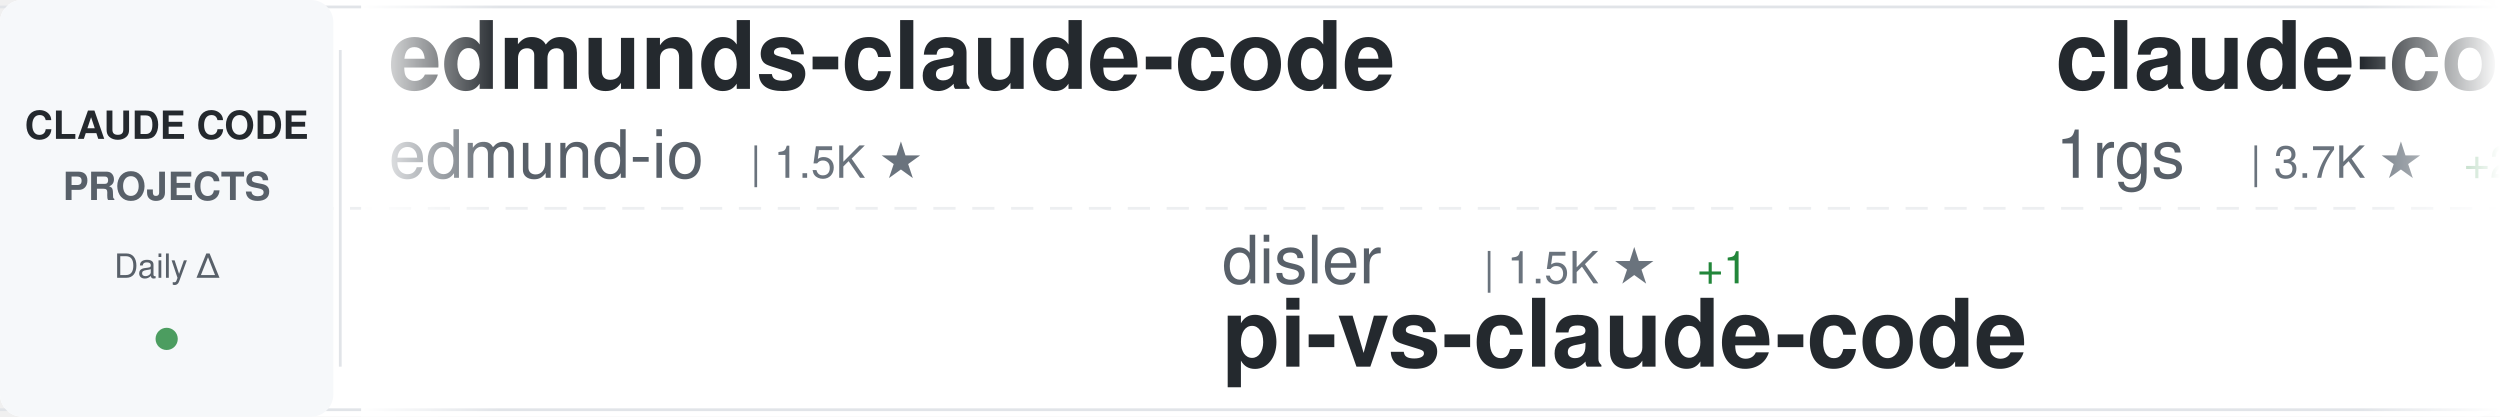
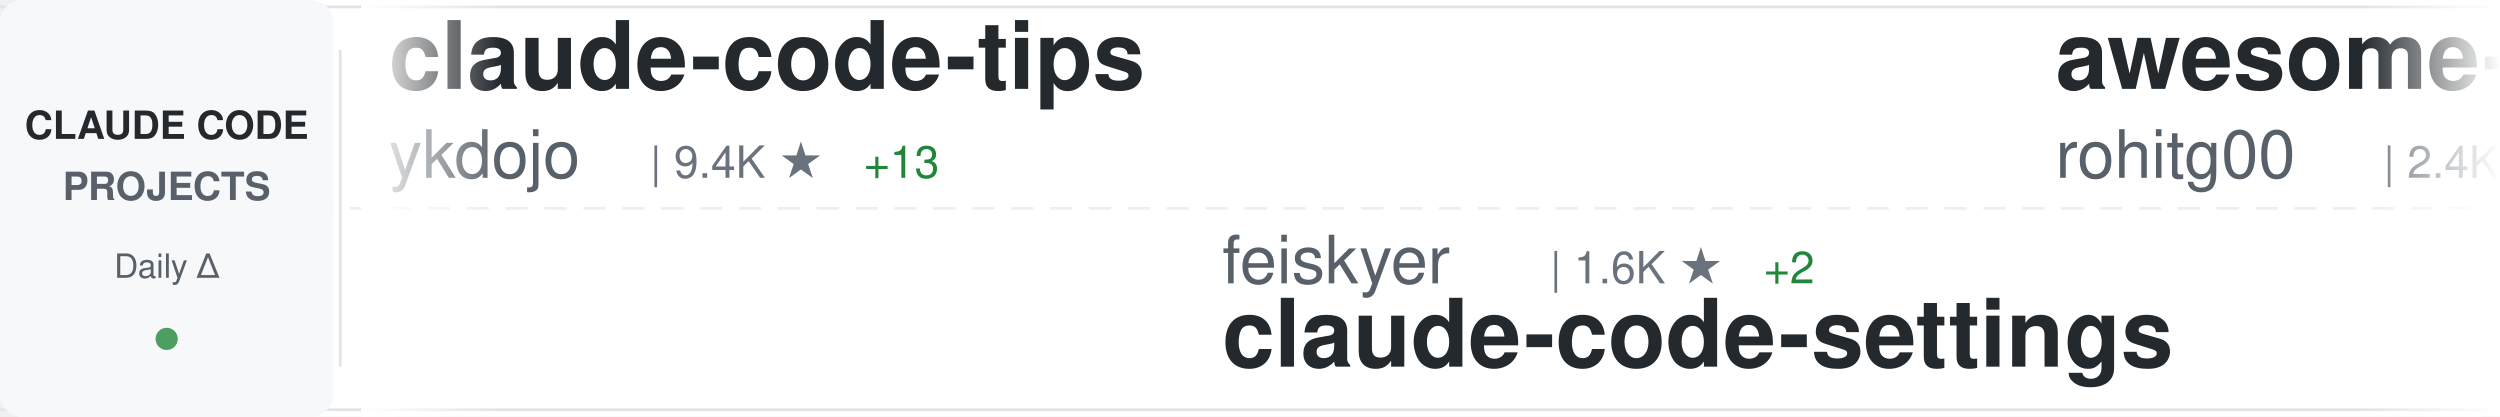
<svg xmlns="http://www.w3.org/2000/svg" width="900" height="150">
  <defs>
    <linearGradient id="awesomeLeftFade" x1="0%" y1="0%" x2="100%" y2="0%">
      <stop offset="0%" style="stop-color:#ffffff;stop-opacity:1" />
      <stop offset="100%" style="stop-color:#ffffff;stop-opacity:0" />
    </linearGradient>
    <linearGradient id="awesomeRightFade" x1="0%" y1="0%" x2="100%" y2="0%">
      <stop offset="0%" style="stop-color:#ffffff;stop-opacity:0" />
      <stop offset="100%" style="stop-color:#ffffff;stop-opacity:1" />
    </linearGradient>
  </defs>
  <rect width="900" height="150" fill="#ffffff" rx="8" />
  <rect x="0" y="2" width="900" height="1" fill="#e1e4e8" />
  <rect x="0" y="147" width="900" height="1" fill="#e1e4e8" />
  <line x1="0" y1="75" x2="900" y2="75" stroke="#e1e4e8" stroke-width="1" stroke-dasharray="8 6" opacity="0.6" />
  <rect x="0" y="0" width="120" height="150" fill="#f6f8fa" rx="8" />
  <text x="60" y="50" font-family="-apple-system, BlinkMacSystemFont, 'Segoe UI', Helvetica, Arial, sans-serif" font-size="14" font-weight="600" fill="#24292e" text-anchor="middle">CLAUDE CODE</text>
  <text x="60" y="72" font-family="-apple-system, BlinkMacSystemFont, 'Segoe UI', Helvetica, Arial, sans-serif" font-size="14" font-weight="600" fill="#586069" text-anchor="middle">PROJECTS</text>
  <text x="60" y="100" font-family="-apple-system, BlinkMacSystemFont, 'Segoe UI', Helvetica, Arial, sans-serif" font-size="12" font-weight="500" fill="#586069" text-anchor="middle">Daily Δ</text>
  <circle cx="60" cy="122" r="4" fill="#22863a" opacity="0.8" />
  <rect x="122" y="18" width="1" height="114" fill="#e1e4e8" />
  <clipPath id="awesomeTickerClip">
    <rect x="130" y="0" width="770" height="150" />
  </clipPath>
  <g clip-path="url(#awesomeTickerClip)">
    <g id="awesomeTickerItems">
      <animateTransform attributeName="transform" attributeType="XML" type="translate" from="0 0" to="-3000 0" dur="54s" repeatCount="indefinite" />
      <g transform="translate(0, 0)">
-         <text x="140" y="32" font-family="-apple-system, BlinkMacSystemFont, 'Segoe UI', Helvetica, Arial, sans-serif" font-size="34" font-weight="600" fill="#24292e">edmunds-claude-code</text>
-         <text x="140" y="64" font-family="-apple-system, BlinkMacSystemFont, 'Segoe UI', Helvetica, Arial, sans-serif" font-size="24" font-weight="400" fill="#586069">edmund-io</text>
-         <text x="270" y="64" font-family="-apple-system, BlinkMacSystemFont, 'Segoe UI', Helvetica, Arial, sans-serif" font-size="16" font-weight="500" fill="#6a737d">| 1.5K ★</text>
+         <text x="140" y="32" font-family="-apple-system, BlinkMacSystemFont, 'Segoe UI', Helvetica, Arial, sans-serif" font-size="34" font-weight="600" fill="#24292e">claude-code-tips</text>
+         <text x="140" y="64" font-family="-apple-system, BlinkMacSystemFont, 'Segoe UI', Helvetica, Arial, sans-serif" font-size="24" font-weight="400" fill="#586069">ykdojo</text>
+         <text x="234" y="64" font-family="-apple-system, BlinkMacSystemFont, 'Segoe UI', Helvetica, Arial, sans-serif" font-size="16" font-weight="500" fill="#6a737d">| 9.4K ★</text>
+         <text x="311" y="64" font-family="-apple-system, BlinkMacSystemFont, 'Segoe UI', Helvetica, Arial, sans-serif" font-size="16" font-weight="500" fill="#22863a"> +13</text>
      </g>
      <g transform="translate(300, 0)">
-         <text x="140" y="102" font-family="-apple-system, BlinkMacSystemFont, 'Segoe UI', Helvetica, Arial, sans-serif" font-size="24" font-weight="400" fill="#586069">disler</text>
-         <text x="234" y="102" font-family="-apple-system, BlinkMacSystemFont, 'Segoe UI', Helvetica, Arial, sans-serif" font-size="16" font-weight="500" fill="#6a737d">| 1.5K ★</text>
-         <text x="311" y="102" font-family="-apple-system, BlinkMacSystemFont, 'Segoe UI', Helvetica, Arial, sans-serif" font-size="16" font-weight="500" fill="#22863a"> +1</text>
-         <text x="140" y="132" font-family="-apple-system, BlinkMacSystemFont, 'Segoe UI', Helvetica, Arial, sans-serif" font-size="34" font-weight="600" fill="#24292e">pi-vs-claude-code</text>
+         <text x="140" y="102" font-family="-apple-system, BlinkMacSystemFont, 'Segoe UI', Helvetica, Arial, sans-serif" font-size="24" font-weight="400" fill="#586069">feiskyer</text>
+         <text x="258" y="102" font-family="-apple-system, BlinkMacSystemFont, 'Segoe UI', Helvetica, Arial, sans-serif" font-size="16" font-weight="500" fill="#6a737d">| 1.6K ★</text>
+         <text x="335" y="102" font-family="-apple-system, BlinkMacSystemFont, 'Segoe UI', Helvetica, Arial, sans-serif" font-size="16" font-weight="500" fill="#22863a"> +2</text>
+         <text x="140" y="132" font-family="-apple-system, BlinkMacSystemFont, 'Segoe UI', Helvetica, Arial, sans-serif" font-size="34" font-weight="600" fill="#24292e">claude-code-settings</text>
      </g>
      <g transform="translate(600, 0)">
-         <text x="140" y="32" font-family="-apple-system, BlinkMacSystemFont, 'Segoe UI', Helvetica, Arial, sans-serif" font-size="34" font-weight="600" fill="#24292e">claude-code-proxy</text>
-         <text x="140" y="64" font-family="-apple-system, BlinkMacSystemFont, 'Segoe UI', Helvetica, Arial, sans-serif" font-size="24" font-weight="400" fill="#586069">1rgs</text>
-         <text x="210" y="64" font-family="-apple-system, BlinkMacSystemFont, 'Segoe UI', Helvetica, Arial, sans-serif" font-size="16" font-weight="500" fill="#6a737d">| 3.7K ★</text>
-         <text x="287" y="64" font-family="-apple-system, BlinkMacSystemFont, 'Segoe UI', Helvetica, Arial, sans-serif" font-size="16" font-weight="500" fill="#22863a"> +2</text>
-       </g>
-       <g transform="translate(900, 0)">
-         <text x="140" y="102" font-family="-apple-system, BlinkMacSystemFont, 'Segoe UI', Helvetica, Arial, sans-serif" font-size="24" font-weight="400" fill="#586069">ghuntley</text>
-         <text x="258" y="102" font-family="-apple-system, BlinkMacSystemFont, 'Segoe UI', Helvetica, Arial, sans-serif" font-size="16" font-weight="500" fill="#6a737d">| 986 ★</text>
-         <text x="140" y="132" font-family="-apple-system, BlinkMacSystemFont, 'Segoe UI', Helvetica, Arial, sans-serif" font-size="34" font-weight="600" fill="#24292e">claude-code-source-code-...</text>
-       </g>
-       <g transform="translate(1200, 0)">
-         <text x="140" y="32" font-family="-apple-system, BlinkMacSystemFont, 'Segoe UI', Helvetica, Arial, sans-serif" font-size="34" font-weight="600" fill="#24292e">claude-coder</text>
-         <text x="140" y="64" font-family="-apple-system, BlinkMacSystemFont, 'Segoe UI', Helvetica, Arial, sans-serif" font-size="24" font-weight="400" fill="#586069">kodu-ai</text>
-         <text x="246" y="64" font-family="-apple-system, BlinkMacSystemFont, 'Segoe UI', Helvetica, Arial, sans-serif" font-size="16" font-weight="500" fill="#6a737d">| 5.3K ★</text>
-       </g>
-       <g transform="translate(1500, 0)">
-         <text x="140" y="102" font-family="-apple-system, BlinkMacSystemFont, 'Segoe UI', Helvetica, Arial, sans-serif" font-size="24" font-weight="400" fill="#586069">Yuyz0112</text>
-         <text x="258" y="102" font-family="-apple-system, BlinkMacSystemFont, 'Segoe UI', Helvetica, Arial, sans-serif" font-size="16" font-weight="500" fill="#6a737d">| 2.4K ★</text>
-         <text x="140" y="132" font-family="-apple-system, BlinkMacSystemFont, 'Segoe UI', Helvetica, Arial, sans-serif" font-size="34" font-weight="600" fill="#24292e">claude-code-reverse</text>
-       </g>
-       <g transform="translate(1800, 0)">
        <text x="140" y="32" font-family="-apple-system, BlinkMacSystemFont, 'Segoe UI', Helvetica, Arial, sans-serif" font-size="34" font-weight="600" fill="#24292e">awesome-claude-code-tool...</text>
        <text x="140" y="64" font-family="-apple-system, BlinkMacSystemFont, 'Segoe UI', Helvetica, Arial, sans-serif" font-size="24" font-weight="400" fill="#586069">rohitg00</text>
        <text x="258" y="64" font-family="-apple-system, BlinkMacSystemFont, 'Segoe UI', Helvetica, Arial, sans-serif" font-size="16" font-weight="500" fill="#6a737d">| 2.4K ★</text>
-         <text x="335" y="64" font-family="-apple-system, BlinkMacSystemFont, 'Segoe UI', Helvetica, Arial, sans-serif" font-size="16" font-weight="500" fill="#22863a"> +4</text>
+         <text x="335" y="64" font-family="-apple-system, BlinkMacSystemFont, 'Segoe UI', Helvetica, Arial, sans-serif" font-size="16" font-weight="500" fill="#22863a"> +2</text>
+       </g>
+       <g transform="translate(900, 0)">
+         <text x="140" y="102" font-family="-apple-system, BlinkMacSystemFont, 'Segoe UI', Helvetica, Arial, sans-serif" font-size="24" font-weight="400" fill="#586069">shareAI-lab</text>
+         <text x="294" y="102" font-family="-apple-system, BlinkMacSystemFont, 'Segoe UI', Helvetica, Arial, sans-serif" font-size="16" font-weight="500" fill="#6a737d">| 71.7K ★</text>
+         <text x="380" y="102" font-family="-apple-system, BlinkMacSystemFont, 'Segoe UI', Helvetica, Arial, sans-serif" font-size="16" font-weight="500" fill="#22863a"> +174</text>
+         <text x="140" y="132" font-family="-apple-system, BlinkMacSystemFont, 'Segoe UI', Helvetica, Arial, sans-serif" font-size="34" font-weight="600" fill="#24292e">learn-claude-code</text>
+       </g>
+       <g transform="translate(1200, 0)">
+         <text x="140" y="32" font-family="-apple-system, BlinkMacSystemFont, 'Segoe UI', Helvetica, Arial, sans-serif" font-size="34" font-weight="600" fill="#24292e">claude-code-base-action</text>
+         <text x="140" y="64" font-family="-apple-system, BlinkMacSystemFont, 'Segoe UI', Helvetica, Arial, sans-serif" font-size="24" font-weight="400" fill="#586069">anthropics</text>
+         <text x="282" y="64" font-family="-apple-system, BlinkMacSystemFont, 'Segoe UI', Helvetica, Arial, sans-serif" font-size="16" font-weight="500" fill="#6a737d">| 916 ★</text>
+       </g>
+       <g transform="translate(1500, 0)">
+         <text x="140" y="102" font-family="-apple-system, BlinkMacSystemFont, 'Segoe UI', Helvetica, Arial, sans-serif" font-size="24" font-weight="400" fill="#586069">Yeachan-Heo</text>
+         <text x="294" y="102" font-family="-apple-system, BlinkMacSystemFont, 'Segoe UI', Helvetica, Arial, sans-serif" font-size="16" font-weight="500" fill="#6a737d">| 37.9K ★</text>
+         <text x="380" y="102" font-family="-apple-system, BlinkMacSystemFont, 'Segoe UI', Helvetica, Arial, sans-serif" font-size="16" font-weight="500" fill="#22863a"> +34</text>
+         <text x="140" y="132" font-family="-apple-system, BlinkMacSystemFont, 'Segoe UI', Helvetica, Arial, sans-serif" font-size="34" font-weight="600" fill="#24292e">oh-my-claudecode</text>
+       </g>
+       <g transform="translate(1800, 0)">
+         <text x="140" y="32" font-family="-apple-system, BlinkMacSystemFont, 'Segoe UI', Helvetica, Arial, sans-serif" font-size="34" font-weight="600" fill="#24292e">claude-code-prompts</text>
+         <text x="140" y="64" font-family="-apple-system, BlinkMacSystemFont, 'Segoe UI', Helvetica, Arial, sans-serif" font-size="24" font-weight="400" fill="#586069">repowise-dev</text>
+         <text x="306" y="64" font-family="-apple-system, BlinkMacSystemFont, 'Segoe UI', Helvetica, Arial, sans-serif" font-size="16" font-weight="500" fill="#6a737d">| 1.2K ★</text>
+         <text x="383" y="64" font-family="-apple-system, BlinkMacSystemFont, 'Segoe UI', Helvetica, Arial, sans-serif" font-size="16" font-weight="500" fill="#22863a"> +2</text>
      </g>
      <g transform="translate(2100, 0)">
-         <text x="140" y="102" font-family="-apple-system, BlinkMacSystemFont, 'Segoe UI', Helvetica, Arial, sans-serif" font-size="24" font-weight="400" fill="#586069">krusemediallc</text>
-         <text x="318" y="102" font-family="-apple-system, BlinkMacSystemFont, 'Segoe UI', Helvetica, Arial, sans-serif" font-size="16" font-weight="500" fill="#6a737d">| 1.0K ★</text>
-         <text x="395" y="102" font-family="-apple-system, BlinkMacSystemFont, 'Segoe UI', Helvetica, Arial, sans-serif" font-size="16" font-weight="500" fill="#22863a"> +3</text>
-         <text x="140" y="132" font-family="-apple-system, BlinkMacSystemFont, 'Segoe UI', Helvetica, Arial, sans-serif" font-size="34" font-weight="600" fill="#24292e">arcads-claude-code</text>
+         <text x="140" y="102" font-family="-apple-system, BlinkMacSystemFont, 'Segoe UI', Helvetica, Arial, sans-serif" font-size="24" font-weight="400" fill="#586069">KPR111</text>
+         <text x="234" y="102" font-family="-apple-system, BlinkMacSystemFont, 'Segoe UI', Helvetica, Arial, sans-serif" font-size="16" font-weight="500" fill="#6a737d">| 18 ★</text>
+         <text x="140" y="132" font-family="-apple-system, BlinkMacSystemFont, 'Segoe UI', Helvetica, Arial, sans-serif" font-size="34" font-weight="600" fill="#24292e">Claude-Code</text>
      </g>
      <g transform="translate(2400, 0)">
-         <text x="140" y="32" font-family="-apple-system, BlinkMacSystemFont, 'Segoe UI', Helvetica, Arial, sans-serif" font-size="34" font-weight="600" fill="#24292e">claude-code-action</text>
-         <text x="140" y="64" font-family="-apple-system, BlinkMacSystemFont, 'Segoe UI', Helvetica, Arial, sans-serif" font-size="24" font-weight="400" fill="#586069">anthropics</text>
-         <text x="282" y="64" font-family="-apple-system, BlinkMacSystemFont, 'Segoe UI', Helvetica, Arial, sans-serif" font-size="16" font-weight="500" fill="#6a737d">| 8.4K ★</text>
-         <text x="359" y="64" font-family="-apple-system, BlinkMacSystemFont, 'Segoe UI', Helvetica, Arial, sans-serif" font-size="16" font-weight="500" fill="#22863a"> +7</text>
+         <text x="140" y="32" font-family="-apple-system, BlinkMacSystemFont, 'Segoe UI', Helvetica, Arial, sans-serif" font-size="34" font-weight="600" fill="#24292e">claude-code-video-toolki...</text>
+         <text x="140" y="64" font-family="-apple-system, BlinkMacSystemFont, 'Segoe UI', Helvetica, Arial, sans-serif" font-size="24" font-weight="400" fill="#586069">digitalsamba</text>
+         <text x="306" y="64" font-family="-apple-system, BlinkMacSystemFont, 'Segoe UI', Helvetica, Arial, sans-serif" font-size="16" font-weight="500" fill="#6a737d">| 1.8K ★</text>
+         <text x="383" y="64" font-family="-apple-system, BlinkMacSystemFont, 'Segoe UI', Helvetica, Arial, sans-serif" font-size="16" font-weight="500" fill="#22863a"> +6</text>
      </g>
      <g transform="translate(2700, 0)">
-         <text x="140" y="102" font-family="-apple-system, BlinkMacSystemFont, 'Segoe UI', Helvetica, Arial, sans-serif" font-size="24" font-weight="400" fill="#586069">asgeirtj</text>
-         <text x="258" y="102" font-family="-apple-system, BlinkMacSystemFont, 'Segoe UI', Helvetica, Arial, sans-serif" font-size="16" font-weight="500" fill="#6a737d">| 59.1K ★</text>
-         <text x="344" y="102" font-family="-apple-system, BlinkMacSystemFont, 'Segoe UI', Helvetica, Arial, sans-serif" font-size="16" font-weight="500" fill="#22863a"> +218</text>
-         <text x="140" y="132" font-family="-apple-system, BlinkMacSystemFont, 'Segoe UI', Helvetica, Arial, sans-serif" font-size="34" font-weight="600" fill="#24292e">system_prompts_leaks</text>
+         <text x="140" y="102" font-family="-apple-system, BlinkMacSystemFont, 'Segoe UI', Helvetica, Arial, sans-serif" font-size="24" font-weight="400" fill="#586069">Maciek-roboblog</text>
+         <text x="342" y="102" font-family="-apple-system, BlinkMacSystemFont, 'Segoe UI', Helvetica, Arial, sans-serif" font-size="16" font-weight="500" fill="#6a737d">| 8.5K ★</text>
+         <text x="419" y="102" font-family="-apple-system, BlinkMacSystemFont, 'Segoe UI', Helvetica, Arial, sans-serif" font-size="16" font-weight="500" fill="#22863a"> +8</text>
+         <text x="140" y="132" font-family="-apple-system, BlinkMacSystemFont, 'Segoe UI', Helvetica, Arial, sans-serif" font-size="34" font-weight="600" fill="#24292e">Claude-Code-Usage-Monito...</text>
      </g>
      <g transform="translate(3000, 0)">
-         <text x="140" y="32" font-family="-apple-system, BlinkMacSystemFont, 'Segoe UI', Helvetica, Arial, sans-serif" font-size="34" font-weight="600" fill="#24292e">edmunds-claude-code</text>
-         <text x="140" y="64" font-family="-apple-system, BlinkMacSystemFont, 'Segoe UI', Helvetica, Arial, sans-serif" font-size="24" font-weight="400" fill="#586069">edmund-io</text>
-         <text x="270" y="64" font-family="-apple-system, BlinkMacSystemFont, 'Segoe UI', Helvetica, Arial, sans-serif" font-size="16" font-weight="500" fill="#6a737d">| 1.5K ★</text>
+         <text x="140" y="32" font-family="-apple-system, BlinkMacSystemFont, 'Segoe UI', Helvetica, Arial, sans-serif" font-size="34" font-weight="600" fill="#24292e">claude-code-tips</text>
+         <text x="140" y="64" font-family="-apple-system, BlinkMacSystemFont, 'Segoe UI', Helvetica, Arial, sans-serif" font-size="24" font-weight="400" fill="#586069">ykdojo</text>
+         <text x="234" y="64" font-family="-apple-system, BlinkMacSystemFont, 'Segoe UI', Helvetica, Arial, sans-serif" font-size="16" font-weight="500" fill="#6a737d">| 9.4K ★</text>
+         <text x="311" y="64" font-family="-apple-system, BlinkMacSystemFont, 'Segoe UI', Helvetica, Arial, sans-serif" font-size="16" font-weight="500" fill="#22863a"> +13</text>
      </g>
      <g transform="translate(3300, 0)">
-         <text x="140" y="102" font-family="-apple-system, BlinkMacSystemFont, 'Segoe UI', Helvetica, Arial, sans-serif" font-size="24" font-weight="400" fill="#586069">disler</text>
-         <text x="234" y="102" font-family="-apple-system, BlinkMacSystemFont, 'Segoe UI', Helvetica, Arial, sans-serif" font-size="16" font-weight="500" fill="#6a737d">| 1.5K ★</text>
-         <text x="311" y="102" font-family="-apple-system, BlinkMacSystemFont, 'Segoe UI', Helvetica, Arial, sans-serif" font-size="16" font-weight="500" fill="#22863a"> +1</text>
-         <text x="140" y="132" font-family="-apple-system, BlinkMacSystemFont, 'Segoe UI', Helvetica, Arial, sans-serif" font-size="34" font-weight="600" fill="#24292e">pi-vs-claude-code</text>
+         <text x="140" y="102" font-family="-apple-system, BlinkMacSystemFont, 'Segoe UI', Helvetica, Arial, sans-serif" font-size="24" font-weight="400" fill="#586069">feiskyer</text>
+         <text x="258" y="102" font-family="-apple-system, BlinkMacSystemFont, 'Segoe UI', Helvetica, Arial, sans-serif" font-size="16" font-weight="500" fill="#6a737d">| 1.6K ★</text>
+         <text x="335" y="102" font-family="-apple-system, BlinkMacSystemFont, 'Segoe UI', Helvetica, Arial, sans-serif" font-size="16" font-weight="500" fill="#22863a"> +2</text>
+         <text x="140" y="132" font-family="-apple-system, BlinkMacSystemFont, 'Segoe UI', Helvetica, Arial, sans-serif" font-size="34" font-weight="600" fill="#24292e">claude-code-settings</text>
      </g>
      <g transform="translate(3600, 0)">
-         <text x="140" y="32" font-family="-apple-system, BlinkMacSystemFont, 'Segoe UI', Helvetica, Arial, sans-serif" font-size="34" font-weight="600" fill="#24292e">claude-code-proxy</text>
-         <text x="140" y="64" font-family="-apple-system, BlinkMacSystemFont, 'Segoe UI', Helvetica, Arial, sans-serif" font-size="24" font-weight="400" fill="#586069">1rgs</text>
-         <text x="210" y="64" font-family="-apple-system, BlinkMacSystemFont, 'Segoe UI', Helvetica, Arial, sans-serif" font-size="16" font-weight="500" fill="#6a737d">| 3.7K ★</text>
-         <text x="287" y="64" font-family="-apple-system, BlinkMacSystemFont, 'Segoe UI', Helvetica, Arial, sans-serif" font-size="16" font-weight="500" fill="#22863a"> +2</text>
+         <text x="140" y="32" font-family="-apple-system, BlinkMacSystemFont, 'Segoe UI', Helvetica, Arial, sans-serif" font-size="34" font-weight="600" fill="#24292e">awesome-claude-code-tool...</text>
+         <text x="140" y="64" font-family="-apple-system, BlinkMacSystemFont, 'Segoe UI', Helvetica, Arial, sans-serif" font-size="24" font-weight="400" fill="#586069">rohitg00</text>
+         <text x="258" y="64" font-family="-apple-system, BlinkMacSystemFont, 'Segoe UI', Helvetica, Arial, sans-serif" font-size="16" font-weight="500" fill="#6a737d">| 2.4K ★</text>
+         <text x="335" y="64" font-family="-apple-system, BlinkMacSystemFont, 'Segoe UI', Helvetica, Arial, sans-serif" font-size="16" font-weight="500" fill="#22863a"> +2</text>
      </g>
      <g transform="translate(3900, 0)">
-         <text x="140" y="102" font-family="-apple-system, BlinkMacSystemFont, 'Segoe UI', Helvetica, Arial, sans-serif" font-size="24" font-weight="400" fill="#586069">ghuntley</text>
-         <text x="258" y="102" font-family="-apple-system, BlinkMacSystemFont, 'Segoe UI', Helvetica, Arial, sans-serif" font-size="16" font-weight="500" fill="#6a737d">| 986 ★</text>
-         <text x="140" y="132" font-family="-apple-system, BlinkMacSystemFont, 'Segoe UI', Helvetica, Arial, sans-serif" font-size="34" font-weight="600" fill="#24292e">claude-code-source-code-...</text>
+         <text x="140" y="102" font-family="-apple-system, BlinkMacSystemFont, 'Segoe UI', Helvetica, Arial, sans-serif" font-size="24" font-weight="400" fill="#586069">shareAI-lab</text>
+         <text x="294" y="102" font-family="-apple-system, BlinkMacSystemFont, 'Segoe UI', Helvetica, Arial, sans-serif" font-size="16" font-weight="500" fill="#6a737d">| 71.7K ★</text>
+         <text x="380" y="102" font-family="-apple-system, BlinkMacSystemFont, 'Segoe UI', Helvetica, Arial, sans-serif" font-size="16" font-weight="500" fill="#22863a"> +174</text>
+         <text x="140" y="132" font-family="-apple-system, BlinkMacSystemFont, 'Segoe UI', Helvetica, Arial, sans-serif" font-size="34" font-weight="600" fill="#24292e">learn-claude-code</text>
      </g>
    </g>
  </g>
  <rect x="130" y="0" width="50" height="150" fill="url(#awesomeLeftFade)" />
  <rect x="850" y="0" width="50" height="150" fill="url(#awesomeRightFade)" />
</svg>
